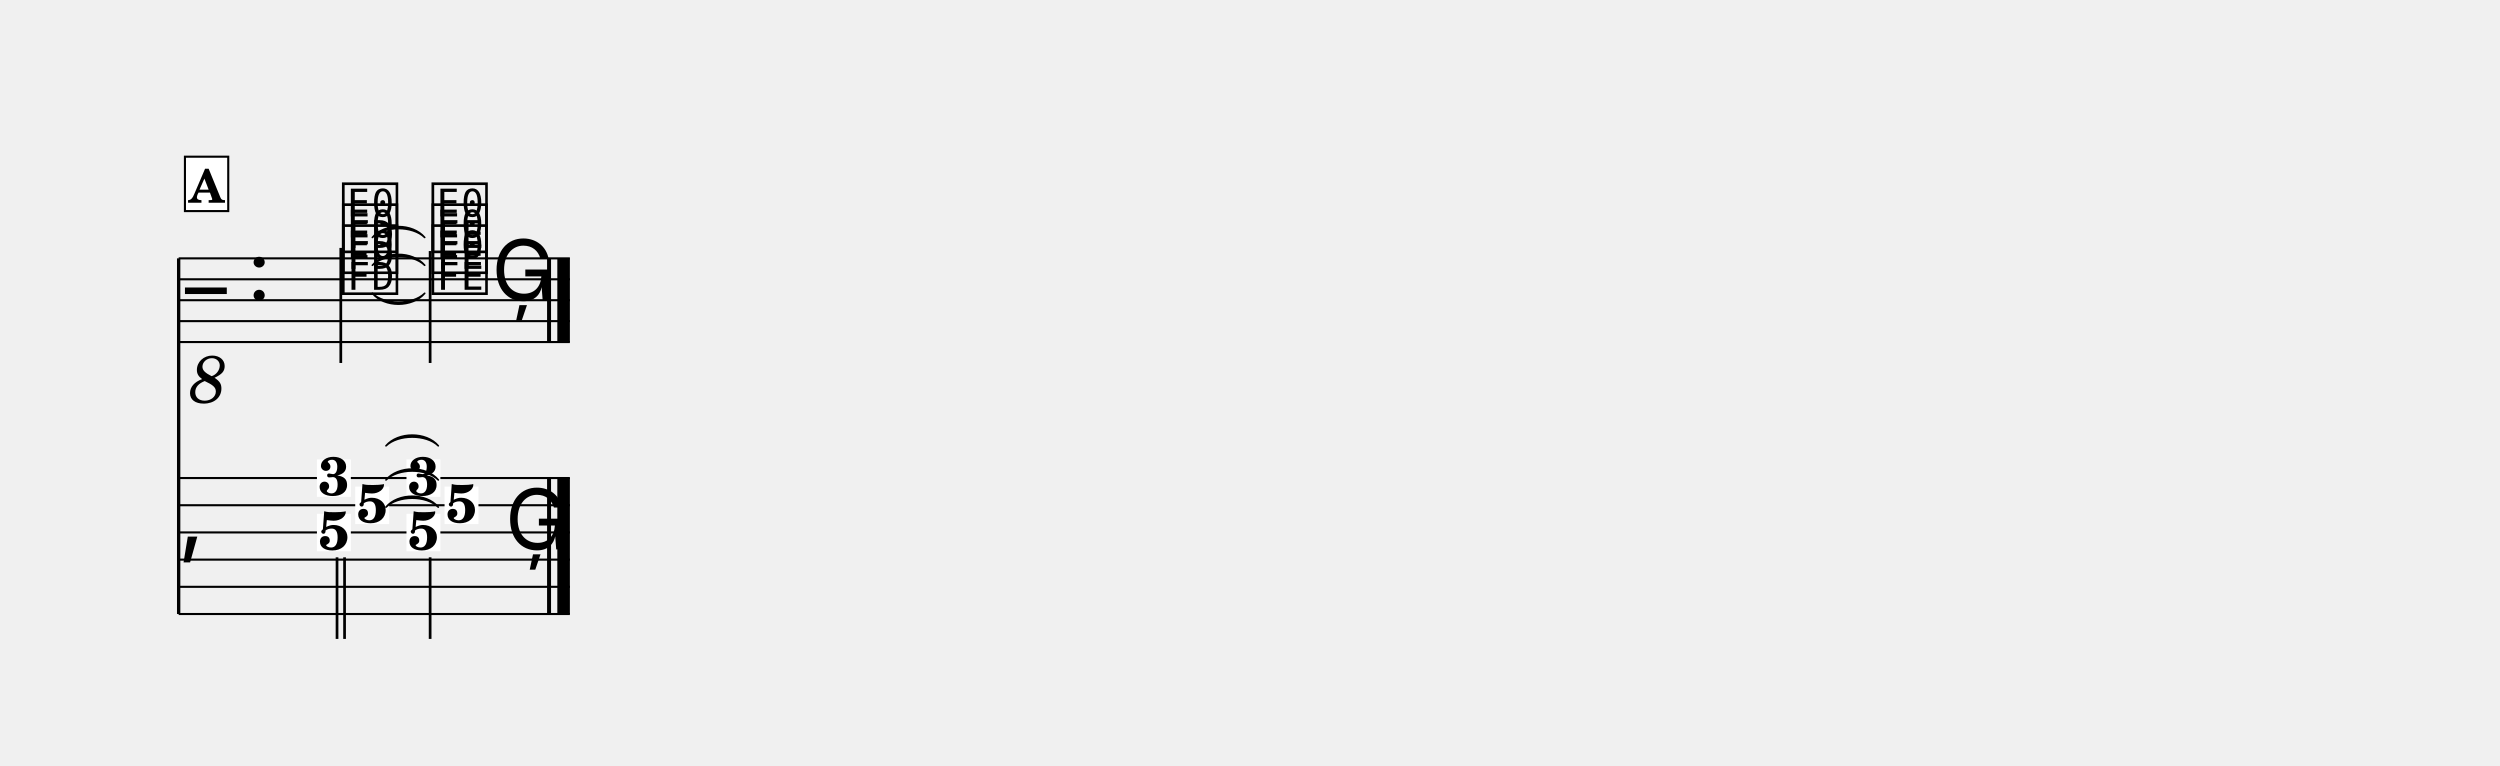
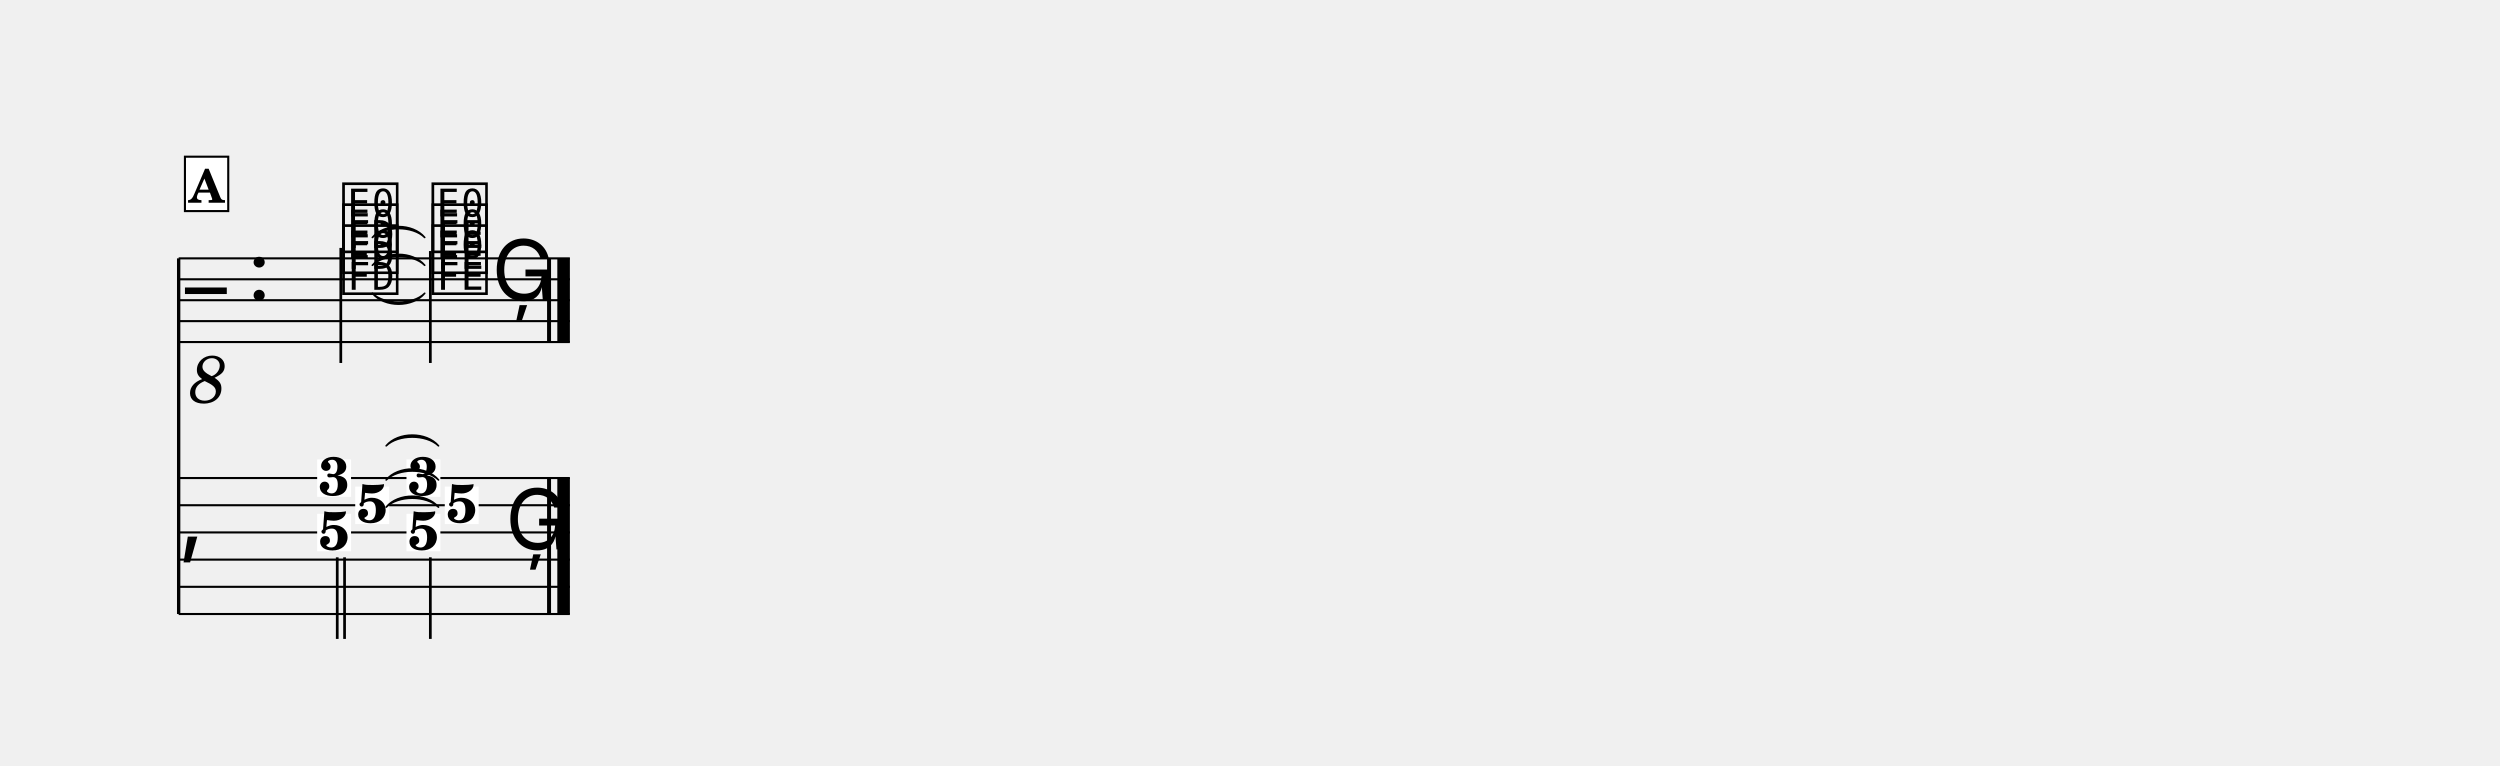
<svg xmlns="http://www.w3.org/2000/svg" width="1195.0" height="365.9" viewBox="0 0 119.50 36.59" font-family="TeX Gyre Schola, serif">
  <style>
  @font-face { font-family: 'Emmentaler'; src: local('Emmentaler'); }
  .music { font-family: 'Emmentaler', serif; }
</style>
  <g transform="translate(8.54,0.00) scale(1,1)">
    <line x1="0.00" y1="12.35" x2="0.00" y2="29.35" stroke="#000000" stroke-width="0.160" />
    <line x1="0.00" y1="12.35" x2="18.70" y2="12.35" stroke="#000000" stroke-width="0.100" />
    <line x1="0.00" y1="13.35" x2="18.70" y2="13.35" stroke="#000000" stroke-width="0.100" />
    <line x1="0.00" y1="14.35" x2="18.70" y2="14.35" stroke="#000000" stroke-width="0.100" />
    <line x1="0.00" y1="15.35" x2="18.70" y2="15.35" stroke="#000000" stroke-width="0.100" />
    <line x1="0.00" y1="16.35" x2="18.70" y2="16.35" stroke="#000000" stroke-width="0.100" />
    <text class="music" x="0.30" y="15.35" font-size="4.00"></text>
    <text x="1.40" y="17.95" font-size="3.20" font-style="italic" text-anchor="middle" dominant-baseline="central">8</text>
    <text class="music" x="3.30" y="14.35" font-size="4.00"></text>
-     <text class="music" x="7.68" y="13.85" font-size="4.00" data-pos="464"></text>
-     <text class="music" x="7.68" y="12.85" font-size="4.00" data-pos="467"></text>
-     <text class="music" x="7.68" y="11.85" font-size="4.00" data-pos="470"></text>
+     <text class="music" x="7.69" y="13.85" font-size="4.00" data-pos="464"></text>
+     <text class="music" x="7.69" y="12.85" font-size="4.00" data-pos="467"></text>
+     <text class="music" x="7.69" y="11.85" font-size="4.00" data-pos="470"></text>
    <line x1="7.75" y1="11.85" x2="7.75" y2="17.35" stroke="#000000" stroke-width="0.130" />
    <text class="music" x="11.96" y="13.85" font-size="4.00" data-pos="477"></text>
    <text class="music" x="11.96" y="12.85" font-size="4.00" data-pos="480"></text>
    <text class="music" x="11.96" y="11.85" font-size="4.00" data-pos="483"></text>
-     <line x1="12.02" y1="12.00" x2="12.02" y2="17.35" stroke="#000000" stroke-width="0.130" />
-     <text class="music" x="14.96" y="14.35" font-size="4.00" data-pos="488"></text>
+     <line x1="12.03" y1="12.00" x2="12.03" y2="17.35" stroke="#000000" stroke-width="0.130" />
+     <text class="music" x="14.97" y="14.35" font-size="4.00" data-pos="488"></text>
    <rect x="17.61" y="12.35" width="0.19" height="4.00" data-pos="489" />
    <rect x="18.10" y="12.35" width="0.60" height="4.00" data-pos="489" />
    <line x1="0.00" y1="22.85" x2="18.70" y2="22.85" stroke="#000000" stroke-width="0.100" />
    <line x1="0.00" y1="24.15" x2="18.70" y2="24.15" stroke="#000000" stroke-width="0.100" />
    <line x1="0.00" y1="25.45" x2="18.70" y2="25.45" stroke="#000000" stroke-width="0.100" />
    <line x1="0.00" y1="26.75" x2="18.70" y2="26.75" stroke="#000000" stroke-width="0.100" />
    <line x1="0.00" y1="28.05" x2="18.70" y2="28.05" stroke="#000000" stroke-width="0.100" />
    <line x1="0.00" y1="29.35" x2="18.70" y2="29.35" stroke="#000000" stroke-width="0.100" />
    <text class="music" x="0.00" y="26.10" font-size="4.50"></text>
    <rect x="17.61" y="22.85" width="0.19" height="6.50" data-pos="489" />
    <rect x="18.10" y="22.85" width="0.60" height="6.50" data-pos="489" />
-     <rect x="6.61" y="21.96" width="1.62" height="1.79" fill="#FFFFFF" data-pos="463" />
-     <text x="7.42" y="23.68" font-size="2.60" font-weight="bold" text-anchor="middle" data-pos="463">3</text>
+     <rect x="6.62" y="21.96" width="1.62" height="1.79" fill="#FFFFFF" data-pos="463" />
+     <text x="7.43" y="23.68" font-size="2.60" font-weight="bold" text-anchor="middle" data-pos="463">3</text>
    <rect x="8.44" y="23.26" width="1.62" height="1.79" fill="#FFFFFF" data-pos="463" />
    <text x="9.25" y="24.98" font-size="2.60" font-weight="bold" text-anchor="middle" data-pos="463">5</text>
-     <rect x="6.61" y="24.56" width="1.62" height="1.79" fill="#FFFFFF" data-pos="463" />
-     <text x="7.42" y="26.28" font-size="2.60" font-weight="bold" text-anchor="middle" data-pos="463">5</text>
-     <line x1="7.57" y1="26.64" x2="7.57" y2="30.54" stroke="#000000" stroke-width="0.130" />
+     <rect x="6.62" y="24.56" width="1.62" height="1.79" fill="#FFFFFF" data-pos="463" />
+     <text x="7.43" y="26.28" font-size="2.60" font-weight="bold" text-anchor="middle" data-pos="463">5</text>
+     <line x1="7.58" y1="26.64" x2="7.58" y2="30.54" stroke="#000000" stroke-width="0.130" />
    <line x1="7.93" y1="26.64" x2="7.93" y2="30.54" stroke="#000000" stroke-width="0.130" />
    <rect x="10.89" y="21.96" width="1.62" height="1.79" fill="#FFFFFF" data-pos="476" />
    <text x="11.70" y="23.68" font-size="2.60" font-weight="bold" text-anchor="middle" data-pos="476">3</text>
-     <rect x="12.71" y="23.26" width="1.62" height="1.79" fill="#FFFFFF" data-pos="476" />
-     <text x="13.52" y="24.98" font-size="2.60" font-weight="bold" text-anchor="middle" data-pos="476">5</text>
+     <rect x="12.72" y="23.26" width="1.62" height="1.79" fill="#FFFFFF" data-pos="476" />
+     <text x="13.53" y="24.98" font-size="2.60" font-weight="bold" text-anchor="middle" data-pos="476">5</text>
    <rect x="10.89" y="24.56" width="1.62" height="1.79" fill="#FFFFFF" data-pos="476" />
    <text x="11.70" y="26.28" font-size="2.60" font-weight="bold" text-anchor="middle" data-pos="476">5</text>
-     <line x1="12.02" y1="26.64" x2="12.02" y2="30.54" stroke="#000000" stroke-width="0.130" />
-     <text class="music" x="15.61" y="26.26" font-size="4.00" data-pos="488"></text>
-     <path d="M 9.26,14.02 C 9.83,14.59 11.18,14.59 11.76,14.02 C 11.18,14.71 9.83,14.71 9.26,14.02 Z" stroke="#000000" stroke-width="0.08" stroke-linecap="round" stroke-linejoin="round" />
-     <path d="M 9.26,12.68 C 9.83,11.99 11.18,11.99 11.76,12.68 C 11.18,12.11 9.83,12.11 9.26,12.68 Z" stroke="#000000" stroke-width="0.08" stroke-linecap="round" stroke-linejoin="round" />
-     <path d="M 9.26,11.35 C 9.83,10.66 11.18,10.66 11.76,11.35 C 11.18,10.78 9.83,10.78 9.26,11.35 Z" stroke="#000000" stroke-width="0.08" stroke-linecap="round" stroke-linejoin="round" />
-     <path d="M 9.91,24.24 C 10.49,23.55 11.84,23.55 12.41,24.24 C 11.84,23.67 10.49,23.67 9.91,24.24 Z" stroke="#000000" stroke-width="0.08" stroke-linecap="round" stroke-linejoin="round" />
-     <path d="M 9.91,22.94 C 10.49,22.25 11.84,22.25 12.41,22.94 C 11.84,22.37 10.49,22.37 9.91,22.94 Z" stroke="#000000" stroke-width="0.08" stroke-linecap="round" stroke-linejoin="round" />
-     <path d="M 9.91,21.31 C 10.49,20.63 11.84,20.63 12.41,21.31 C 11.84,20.75 10.49,20.75 9.91,21.31 Z" stroke="#000000" stroke-width="0.08" stroke-linecap="round" stroke-linejoin="round" />
+     <line x1="12.03" y1="26.64" x2="12.03" y2="30.54" stroke="#000000" stroke-width="0.130" />
+     <text class="music" x="15.62" y="26.26" font-size="4.00" data-pos="488"></text>
+     <path d="M 9.26,14.02 C 9.84,14.59 11.19,14.59 11.76,14.02 C 11.19,14.71 9.84,14.71 9.26,14.02 Z" stroke="#000000" stroke-width="0.08" stroke-linecap="round" stroke-linejoin="round" />
+     <path d="M 9.26,12.68 C 9.84,11.99 11.19,11.99 11.76,12.68 C 11.19,12.11 9.84,12.11 9.26,12.68 Z" stroke="#000000" stroke-width="0.08" stroke-linecap="round" stroke-linejoin="round" />
+     <path d="M 9.26,11.35 C 9.84,10.66 11.19,10.66 11.76,11.35 C 11.19,10.78 9.84,10.78 9.26,11.35 Z" stroke="#000000" stroke-width="0.08" stroke-linecap="round" stroke-linejoin="round" />
+     <path d="M 9.92,24.24 C 10.49,23.55 11.84,23.55 12.42,24.24 C 11.84,23.67 10.49,23.67 9.92,24.24 Z" stroke="#000000" stroke-width="0.08" stroke-linecap="round" stroke-linejoin="round" />
+     <path d="M 9.92,22.94 C 10.49,22.25 11.84,22.25 12.42,22.94 C 11.84,22.37 10.49,22.37 9.92,22.94 Z" stroke="#000000" stroke-width="0.08" stroke-linecap="round" stroke-linejoin="round" />
+     <path d="M 9.92,21.31 C 10.49,20.63 11.84,20.63 12.42,21.31 C 11.84,20.75 10.49,20.75 9.92,21.31 Z" stroke="#000000" stroke-width="0.08" stroke-linecap="round" stroke-linejoin="round" />
    <rect x="0.30" y="7.49" width="2.07" height="2.60" fill="#FFFFFF" stroke="#000000" stroke-width="0.100" data-pos="444" />
    <text x="1.33" y="9.69" font-size="2.20" font-weight="bold" text-anchor="middle" data-pos="444">A</text>
  </g>
</svg>
